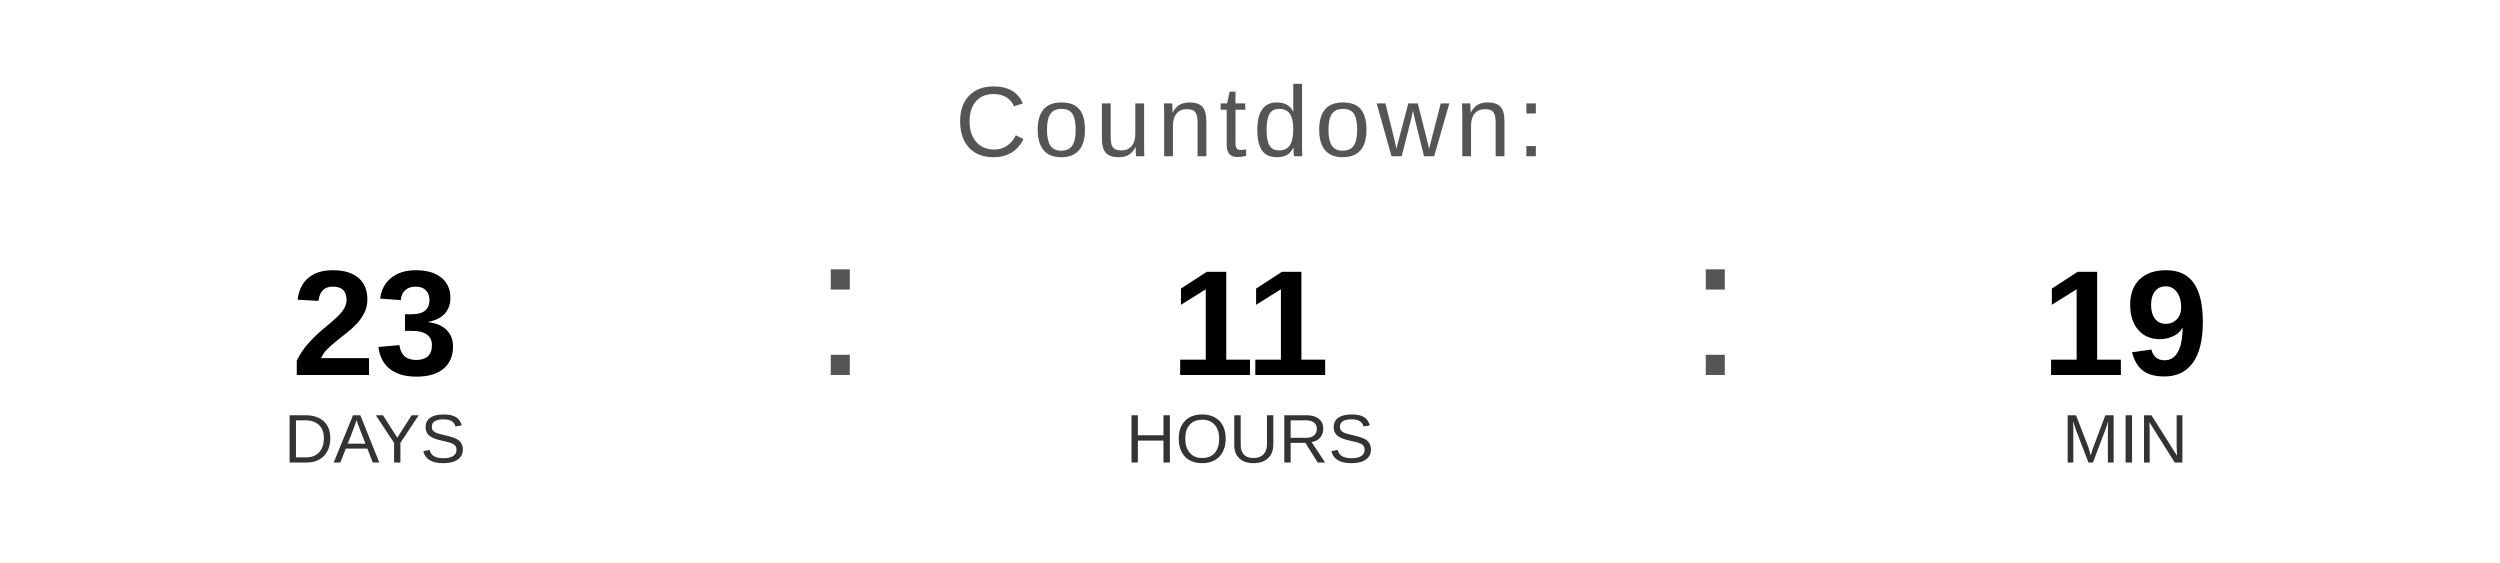
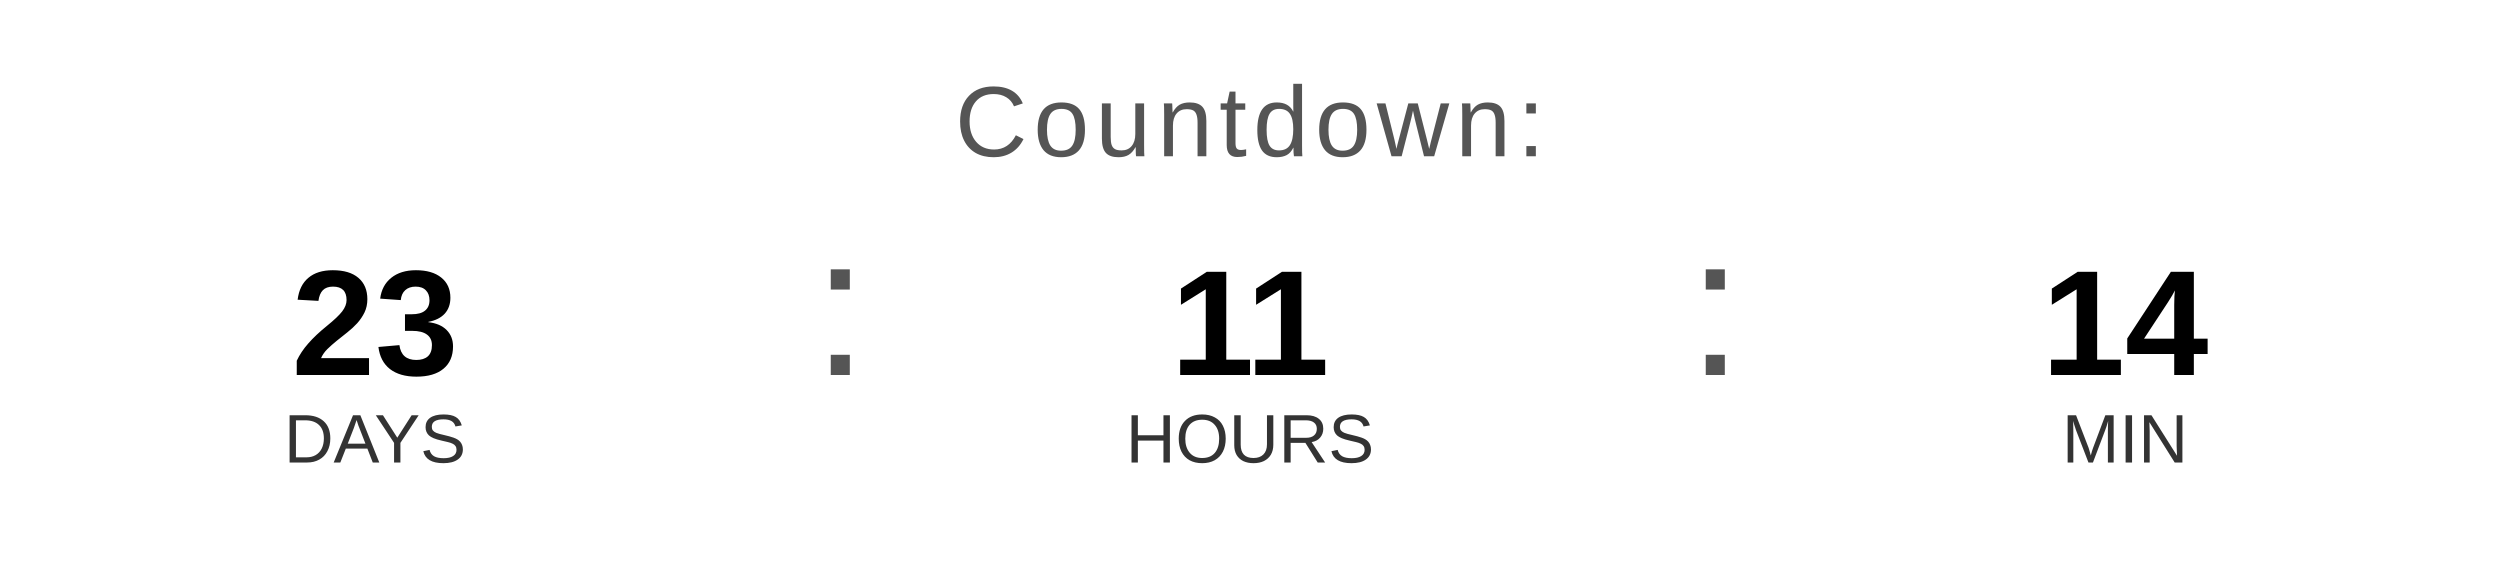
<svg xmlns="http://www.w3.org/2000/svg" width="400" height="90" viewBox="0 0 400 90">
  <text x="200" y="25" font-family="Arial, Helvetica, sans-serif" font-size="16" fill="#555555" text-anchor="middle" letter-spacing="1">
    Countdown:
  </text>
  <text x="60" y="60" font-family="Arial, Helvetica, sans-serif" font-size="24" font-weight="bold" fill="#000000" text-anchor="middle">23</text>
  <text x="60" y="74" font-family="Arial, Helvetica, sans-serif" font-size="11" fill="#333333" text-anchor="middle">DAYS</text>
  <text x="130" y="60" font-family="Arial, sans-serif" font-size="32" fill="#555555">:</text>
  <text x="200" y="60" font-family="Arial, Helvetica, sans-serif" font-size="24" font-weight="bold" fill="#000000" text-anchor="middle">11</text>
  <text x="200" y="74" font-family="Arial, Helvetica, sans-serif" font-size="11" fill="#333333" text-anchor="middle">HOURS</text>
  <text x="270" y="60" font-family="Arial, sans-serif" font-size="32" fill="#555555">:</text>
-   <text x="340" y="60" font-family="Arial, Helvetica, sans-serif" font-size="24" font-weight="bold" fill="#000000" text-anchor="middle">19</text>
+   <text x="340" y="60" font-family="Arial, Helvetica, sans-serif" font-size="24" font-weight="bold" fill="#000000" text-anchor="middle">14</text>
  <text x="340" y="74" font-family="Arial, Helvetica, sans-serif" font-size="11" fill="#333333" text-anchor="middle">MIN</text>
</svg>
